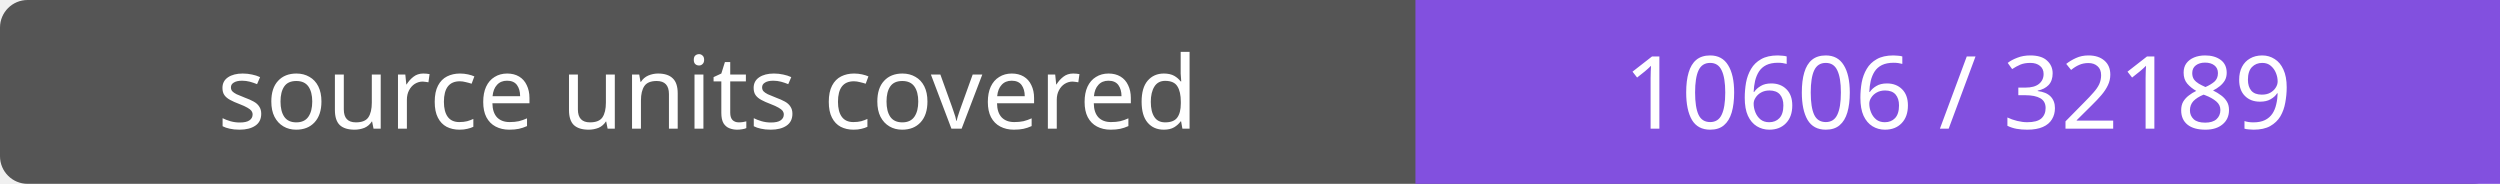
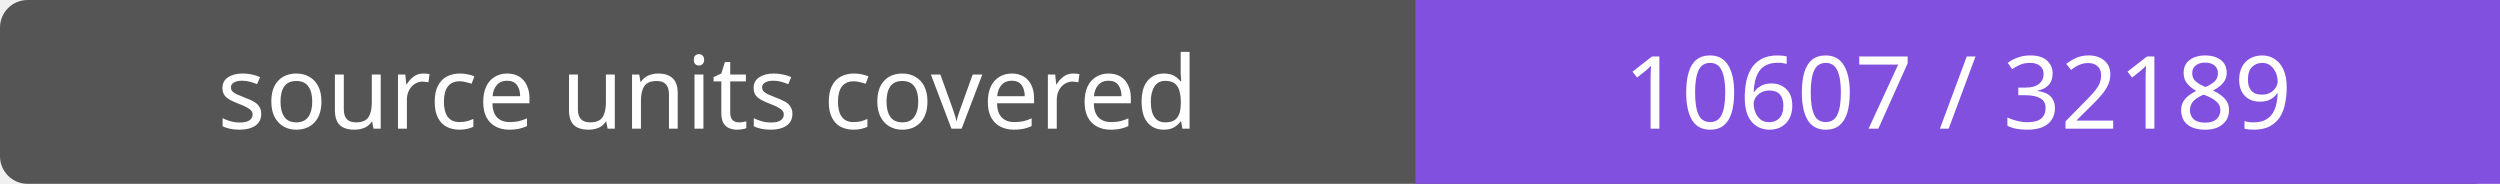
- <svg xmlns="http://www.w3.org/2000/svg" width="272" height="20" role="img" aria-label="source units covered: 10606 / 32189">
+ <svg xmlns="http://www.w3.org/2000/svg" width="272" height="20" role="img" aria-label="source units covered: 10607 / 32189">
  <rect width="272" height="20" rx="3" fill="#555" />
  <path fill="#8250df" d="M154 0h118v20H154z" />
  <g fill="#fff" text-anchor="middle" font-family="Verdana,sans-serif" font-size="11">
    <text x="77.0" y="14">source units covered</text>
-     <text x="213.0" y="14">10606 / 32189</text>
+     <text x="213.0" y="14">10607 / 32189</text>
  </g>
</svg>
